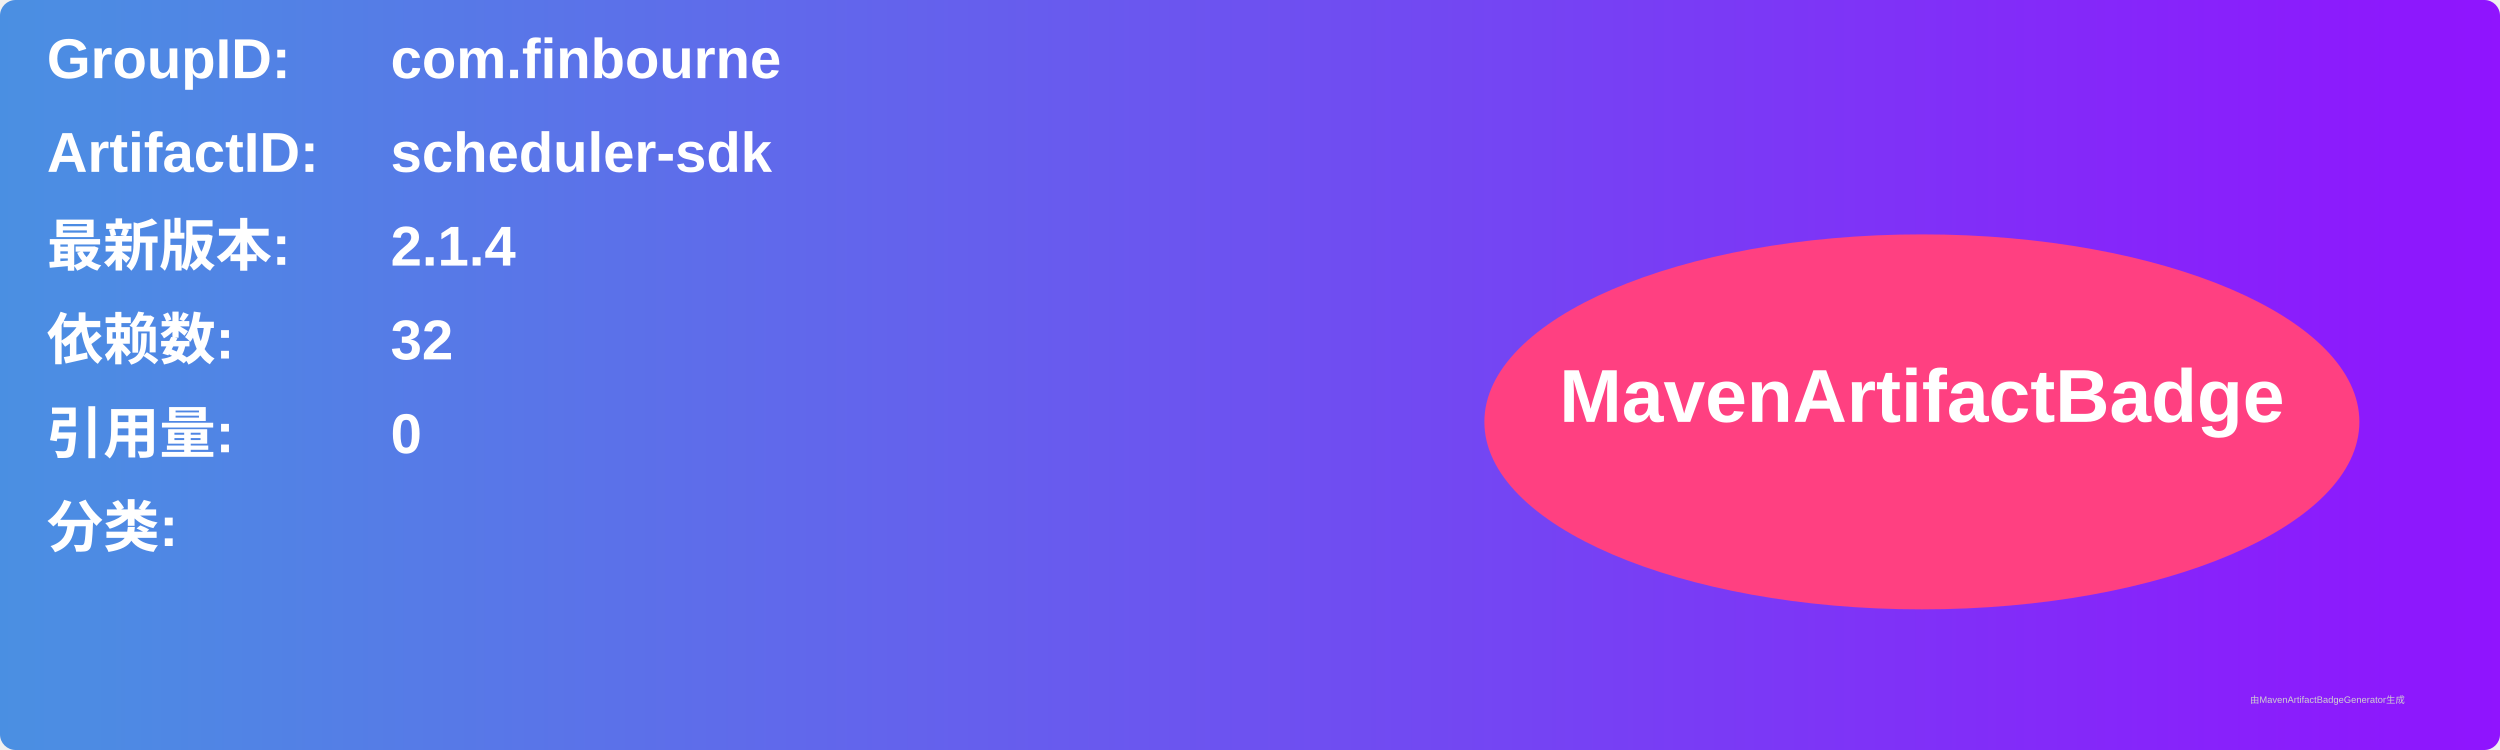
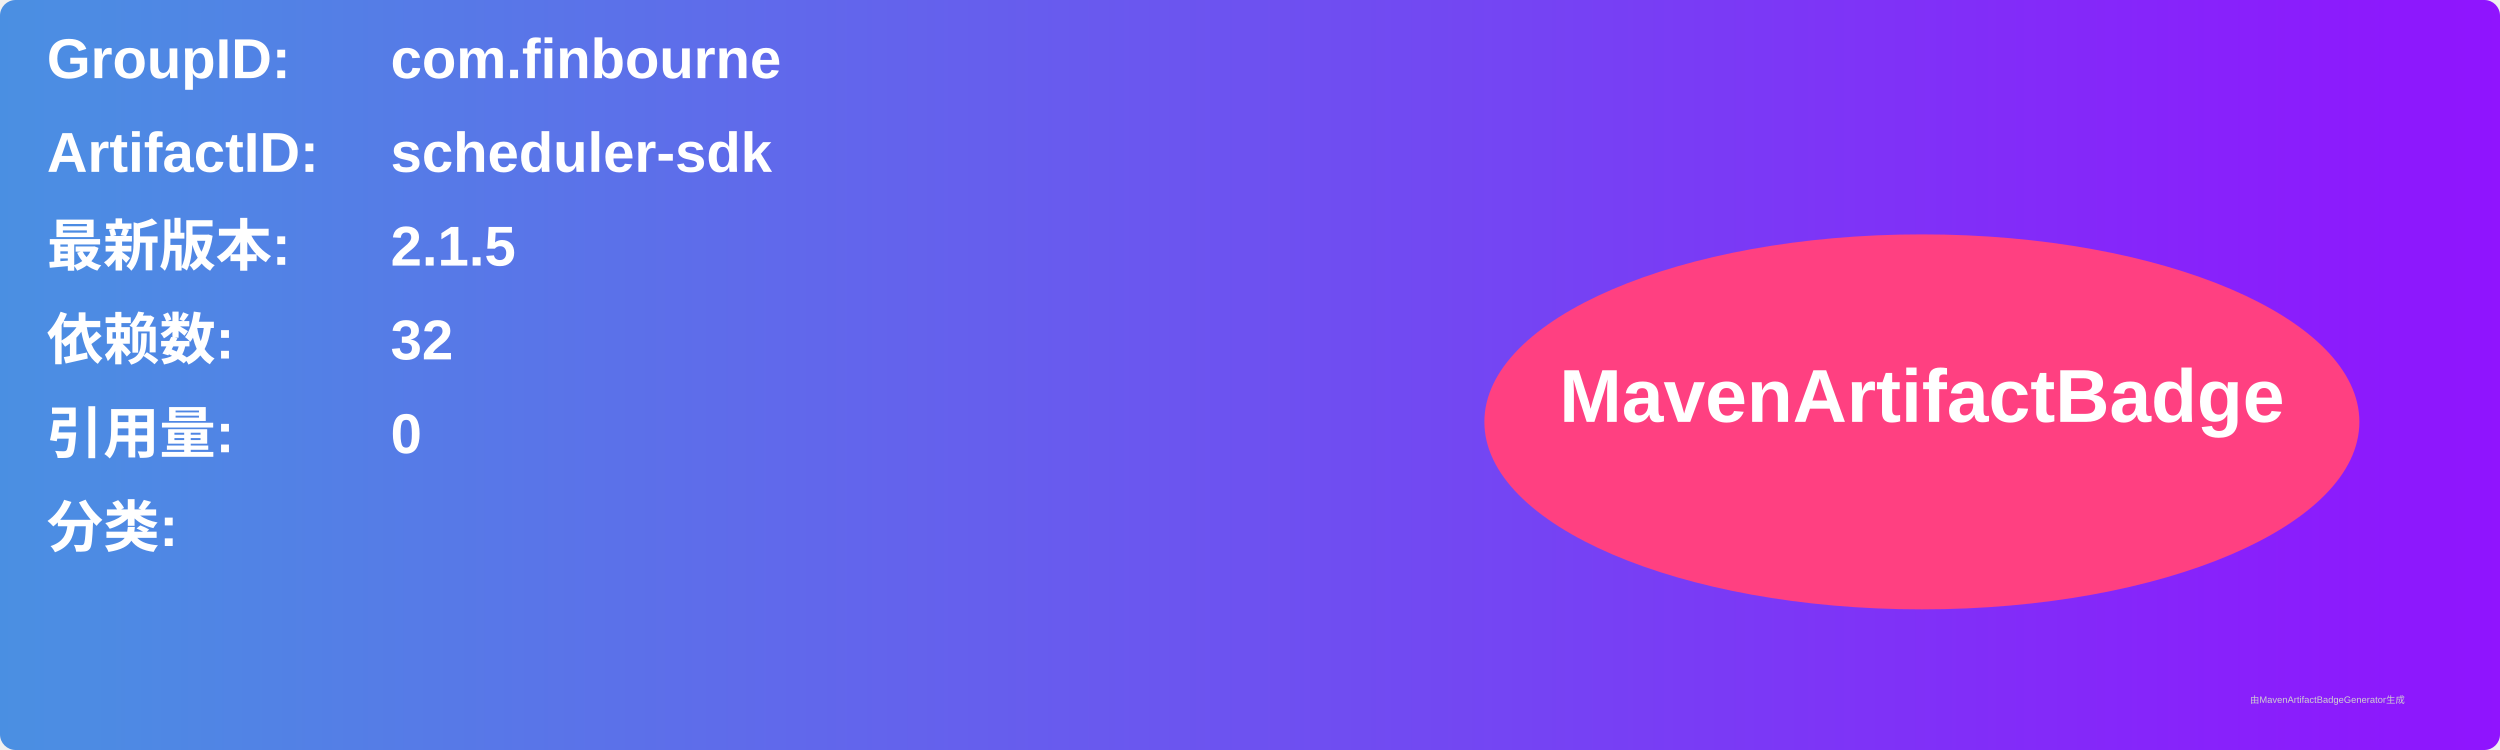
<svg xmlns="http://www.w3.org/2000/svg" width="800" height="240" viewBox="0 0 800 240">
  <linearGradient id="grad" x1="0%" y1="0%" x2="100%" y2="0%">
    <stop offset="0%" stop-color="#4a90e2" />
    <stop offset="100%" stop-color="#9013fe" />
  </linearGradient>
  <rect width="100%" height="100%" rx="5" ry="5" fill="url(#grad)" />
  <g transform="translate(15, 15)">
    <text x="0" y="10" font-family="Arial" font-size="18" fill="white" font-weight="bold" width="260">GroupID:</text>
    <text x="110" y="10" font-family="Arial" font-size="18" fill="white" font-weight="bold" width="460">com.finbourne</text>
    <text x="0" y="40" font-family="Arial" font-size="18" fill="white" font-weight="bold" width="260">ArtifactID:</text>
    <text x="110" y="40" font-family="Arial" font-size="18" fill="white" font-weight="bold" width="460">scheduler-sdk</text>
    <text x="0" y="70" font-family="Arial" font-size="18" fill="white" font-weight="bold">最新版本:</text>
    <text x="110" y="70" font-family="Arial" font-size="18" fill="white" font-weight="bold">
-       <tspan font-weight="bold">2.1.4</tspan>
+       <tspan font-weight="bold">2.1.5</tspan>
    </text>
    <text x="0" y="100" font-family="Arial" font-size="18" fill="white" font-weight="bold">依赖数: </text>
    <text x="110" y="100" font-family="Arial" font-size="18" fill="white">
      <tspan font-weight="bold">32</tspan>
    </text>
    <text x="0" y="130" font-family="Arial" font-size="18" fill="white" font-weight="bold">引用量: </text>
    <text x="110" y="130" font-family="Arial" font-size="18" fill="white">
      <tspan font-weight="bold">0</tspan>
    </text>
    <text x="0" y="160" font-family="Arial" font-size="18" fill="white" font-weight="bold">分类:</text>
    <text x="10" y="190" font-family="Arial" font-size="10" fill="white">
      <tspan font-weight="bold" />
    </text>
    <ellipse cx="600" cy="120" rx="140" ry="60" fill="#ff4081" />
    <text x="600" y="120" text-anchor="middle" font-family="Arial" font-size="24" fill="white" font-weight="bold">MavenArtifactBadge</text>
  </g>
  <text x="720" y="225" font-family="Arial" font-size="3" fill="#d0d0d0">由MavenArtifactBadgeGenerator生成</text>
</svg>
